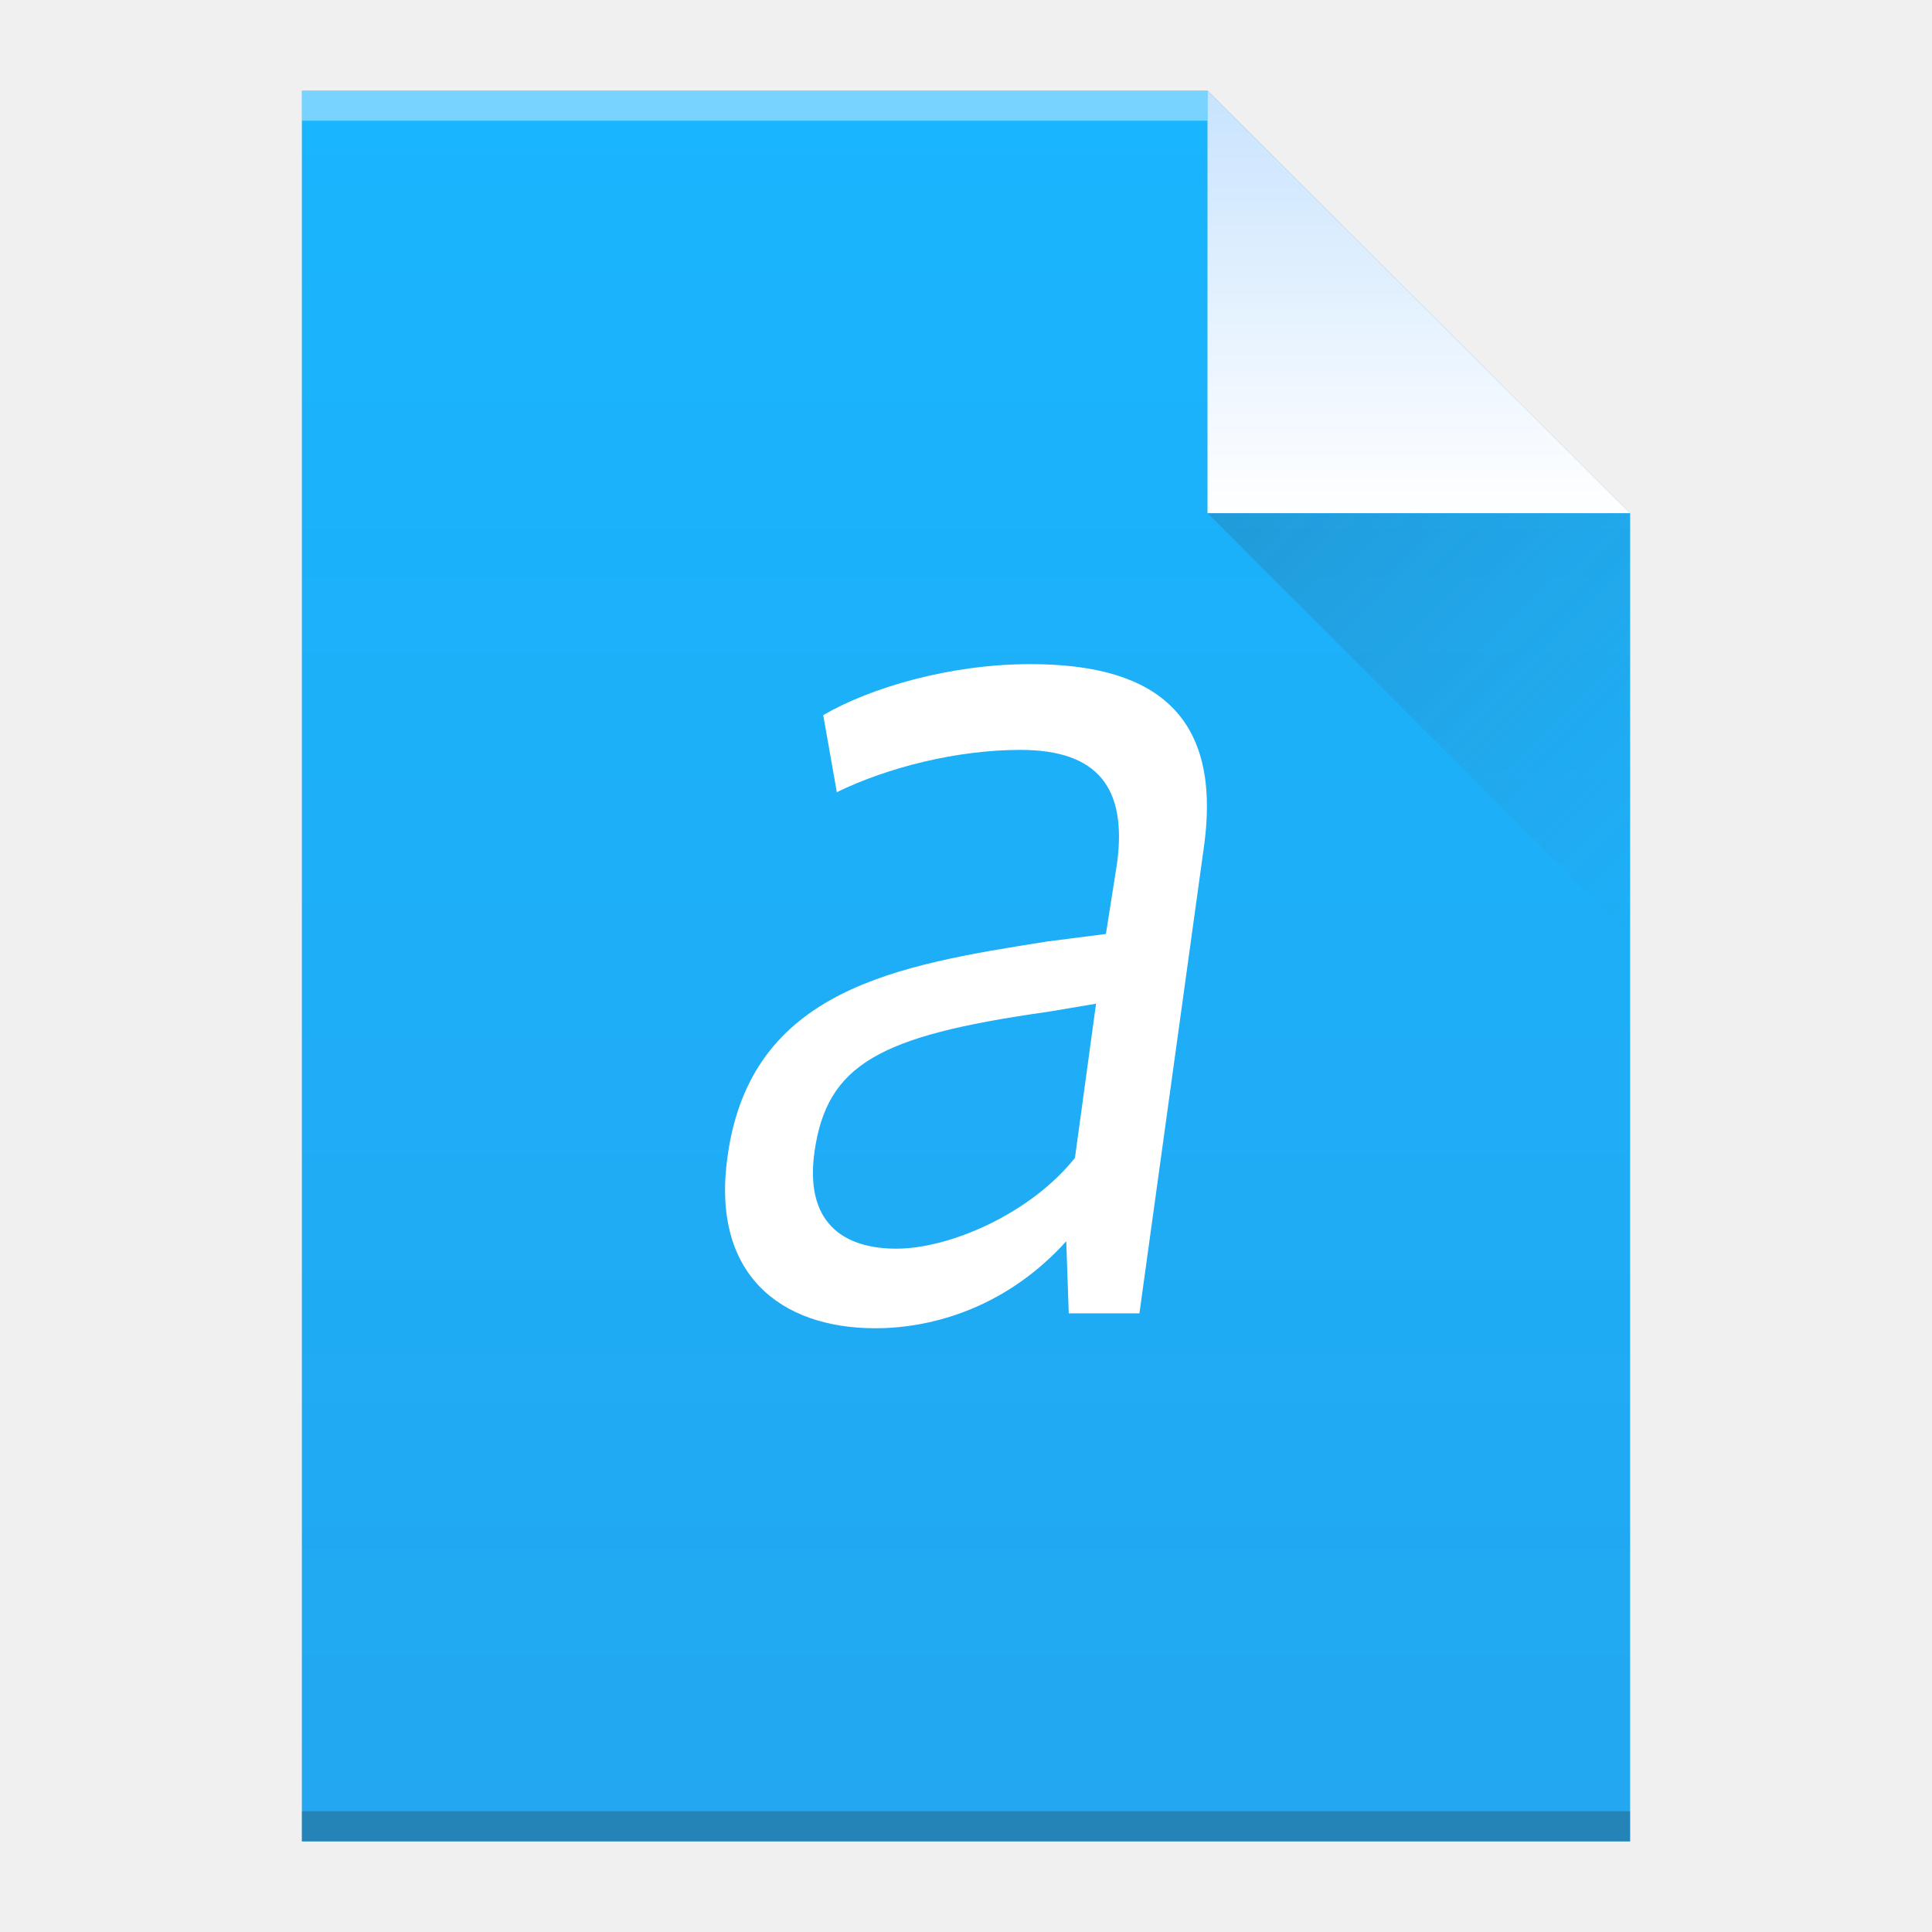
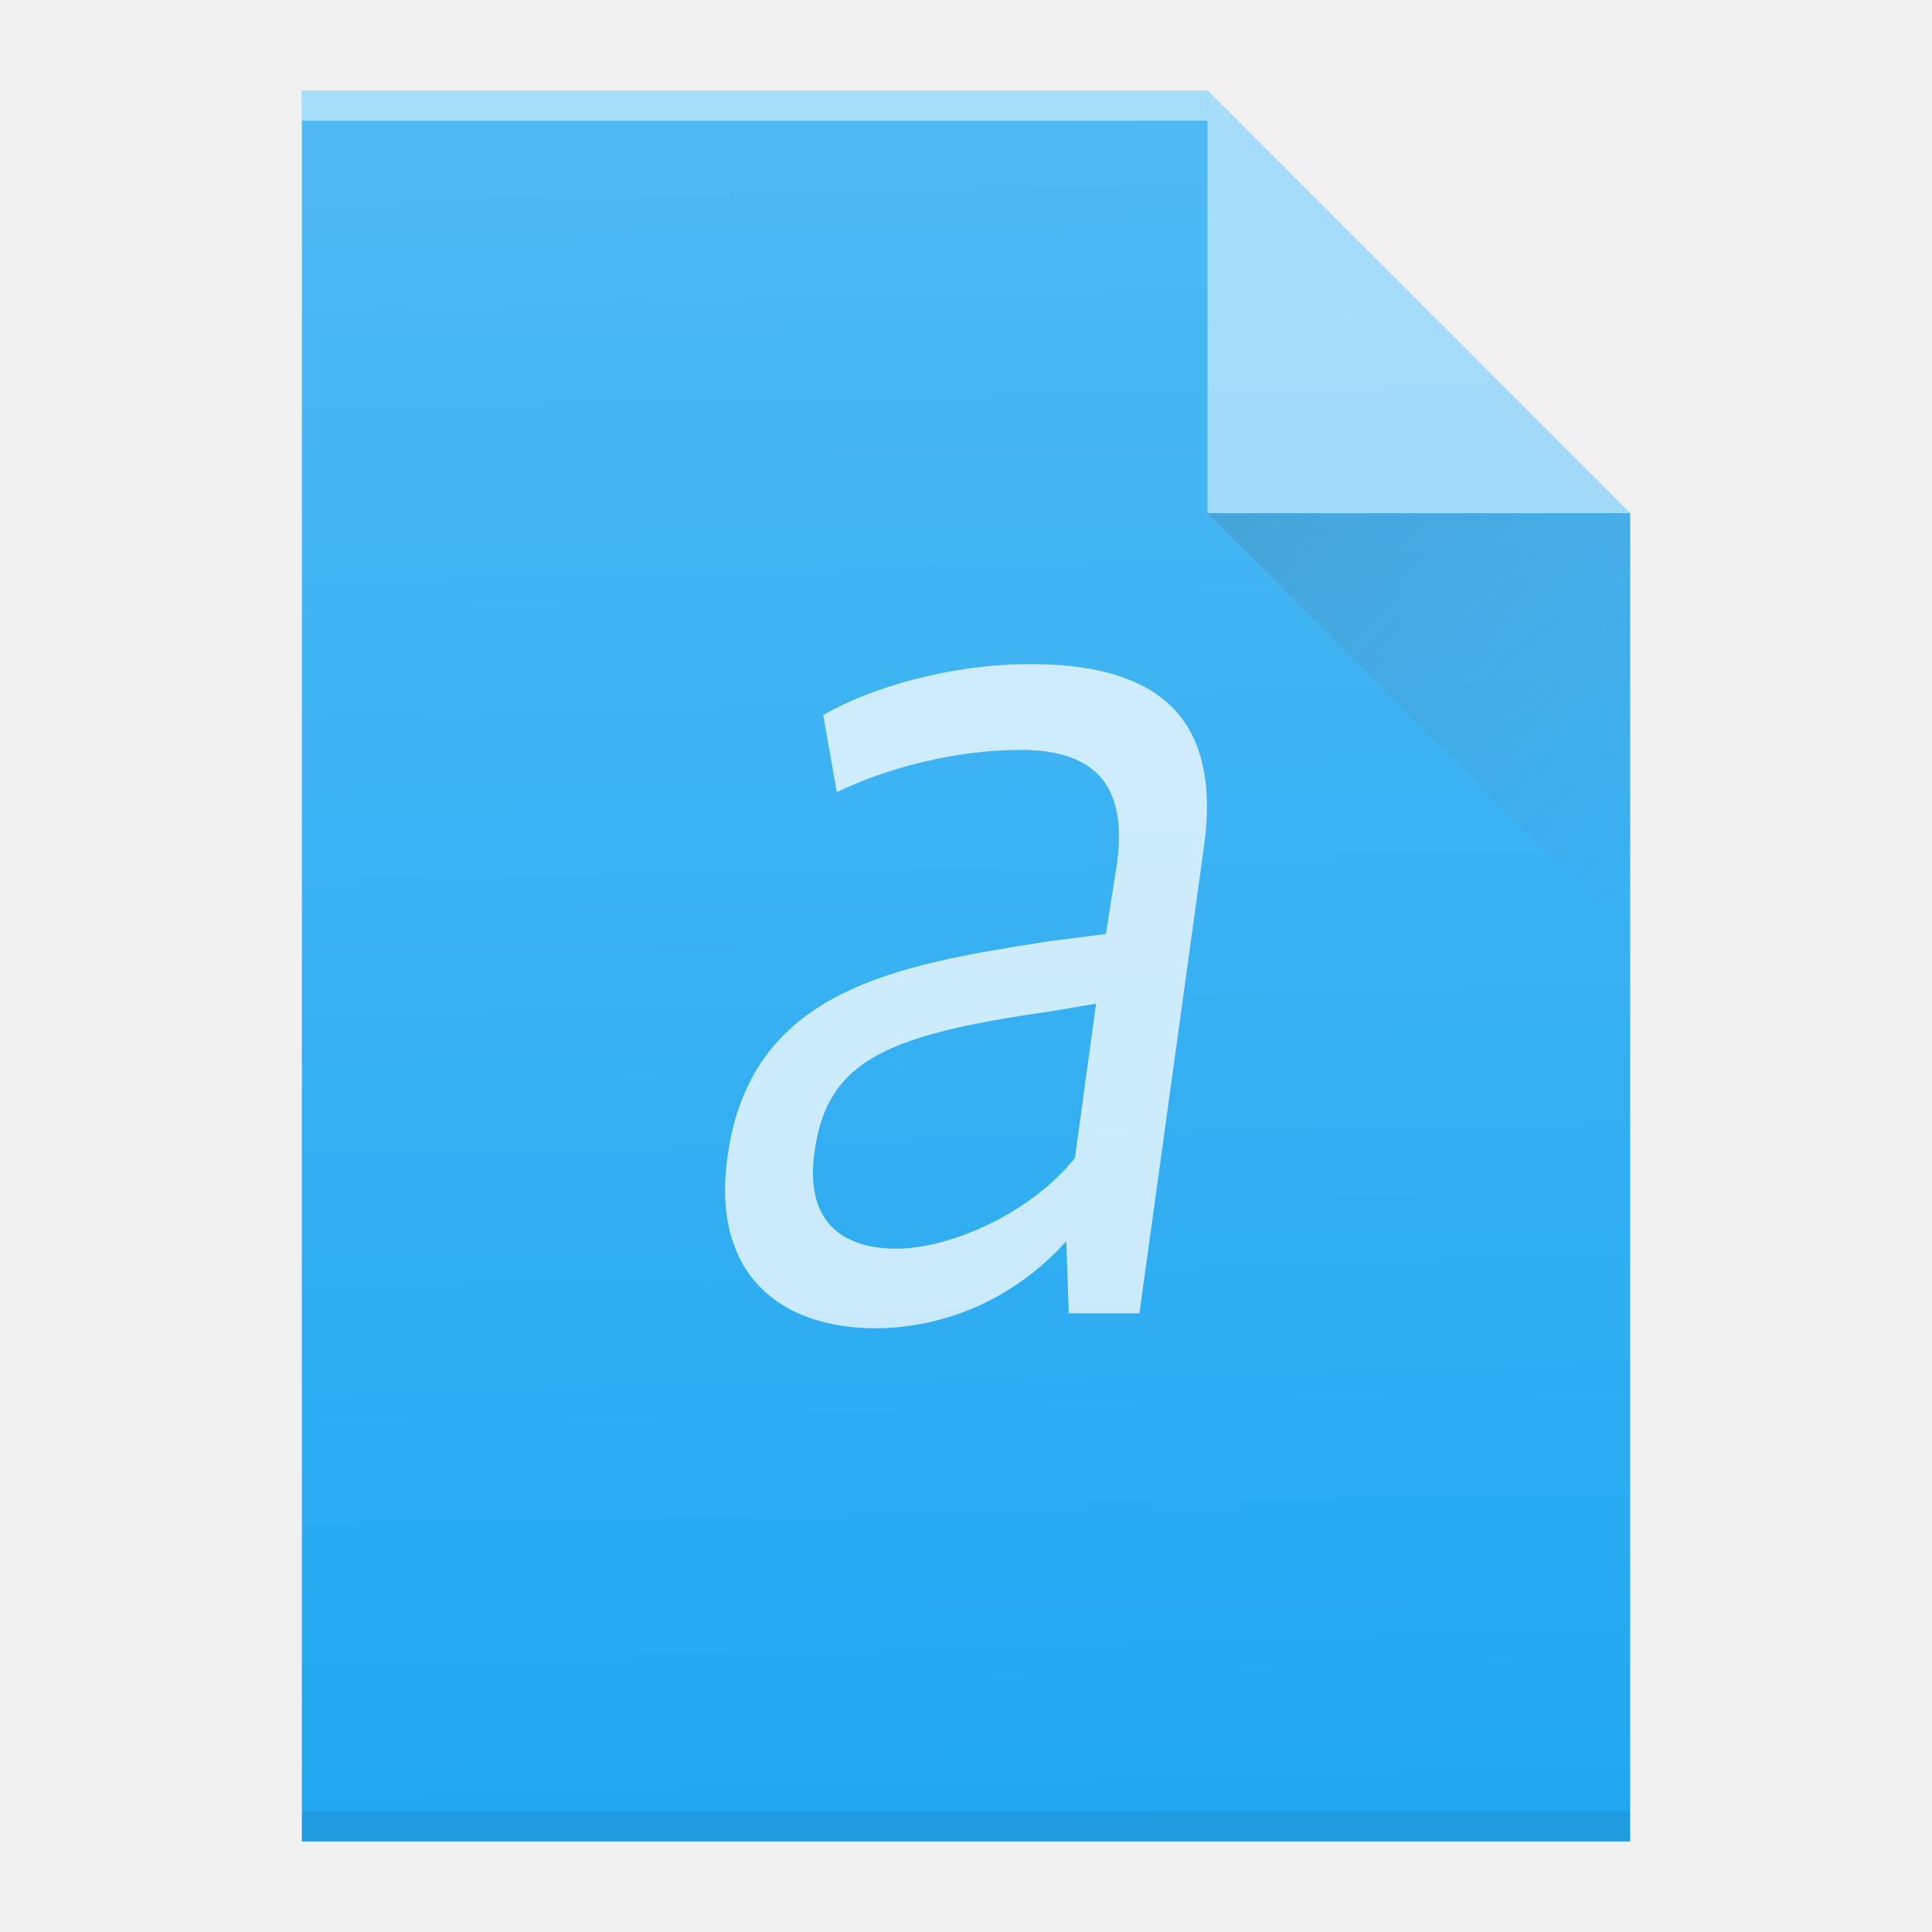
<svg xmlns="http://www.w3.org/2000/svg" xmlns:xlink="http://www.w3.org/1999/xlink" width="64" version="1.1" viewBox="0 0 64 64" height="64" id="svg26">
  <defs id="defs4">
-     <linearGradient id="linearGradient4351">
-       <stop style="stop-color:#c8e3fe" id="stop4353" />
-       <stop offset="1" style="stop-color:#ffffff" id="stop4355" />
-     </linearGradient>
-     <linearGradient xlink:href="#linearGradient4300" id="linearGradient4306-5" y1="3" y2="61" x2="5" gradientUnits="userSpaceOnUse" gradientTransform="matrix(1,0,0,-1,0,64)" x1="5" />
-     <linearGradient id="linearGradient4300">
-       <stop style="stop-color:#22a7f0;stop-opacity:1" offset="0" id="stop4302" />
-       <stop style="stop-color:#19b5fe;stop-opacity:1" offset="1" id="stop4304" />
-     </linearGradient>
-     <linearGradient xlink:href="#linearGradient4351" id="linearGradient4357-8" y1="61" y2="47" x2="0" gradientUnits="userSpaceOnUse" gradientTransform="matrix(1,0,0,-1,0,64)" />
    <linearGradient xlink:href="#linearGradient4410" id="linearGradient4427-5" y1="17" x1="40" y2="31" x2="54" gradientUnits="userSpaceOnUse" />
    <linearGradient id="linearGradient4410">
      <stop style="stop-color:#383e51;stop-opacity:1" offset="0" id="stop4412" />
      <stop style="stop-color:#655c6f;stop-opacity:0" offset="1" id="stop4414" />
    </linearGradient>
+     <linearGradient id="linearGradient6251">
+       <stop id="stop6253" offset="0" style="stop-color:#ffffff;stop-opacity:0" />
+       <stop id="stop6255" offset="1" style="stop-color:#ffffff;stop-opacity:0.2" />
+     </linearGradient>
+     <linearGradient xlink:href="#linearGradient6251" id="linearGradient4185" x1="30.135" y1="60.764" x2="28.688" y2="3.62" gradientUnits="userSpaceOnUse" />
  </defs>
-   <path style="fill:url(#linearGradient4306-5);fill-opacity:1" id="rect3500-9" d="m 10,61 0,-58 30,0 14,14 0,30 0,14 -14,0 -30,0 z" />
-   <rect width="30" x="10" y="-4" height="1" style="fill:#ffffff;fill-opacity:0.412" id="rect4169-2" transform="scale(1,-1)" />
-   <rect width="44" x="10" y="-61" height="1" style="fill:#2e3132;fill-opacity:0.294" id="rect4236-8" transform="scale(1,-1)" />
-   <path style="fill:url(#linearGradient4357-8);fill-opacity:1;fill-rule:evenodd" id="path4314-9" d="M 54,17 40,3 40,17 Z" />
+   <path style="fill:#21a8f1;fill-opacity:1" id="rect3500-9" d="m 10,61 0,-58 30,0 14,14 0,30 0,14 -14,0 -30,0 z" />
+   <rect width="30" x="10" y="-4" height="1" style="fill:#ffffff;fill-opacity:1;opacity:0.5" id="rect4169-2" transform="scale(1,-1)" />
+   <rect width="44" x="10" y="-61" height="1" style="fill:#000000;fill-opacity:0.294;opacity:0.25" id="rect4236-8" transform="scale(1,-1)" />
+   <path style="fill:#ffffff;fill-opacity:1;fill-rule:evenodd;opacity:0.5" id="path4314-9" d="M 54,17 40,3 40,17 Z" />
  <path style="opacity:0.2;fill:url(#linearGradient4427-5);fill-rule:evenodd" id="path4320-7" d="M 40,17 54,31 54,17 Z" />
-   <path style="fill:#ffffff" id="path24-7" d="m 29.694,41.364 c -1.808,0 -3.04,-0.906 -2.712,-3.214 0.411,-2.884 2.136,-3.832 7.601,-4.614 0.04,0 1.725,-0.288 1.725,-0.288 l -0.699,5.109 c -1.48,1.853 -4.149,3.007 -5.916,3.007 m 5.628,-0.247 0.083,2.389 2.341,0 2.136,-15.45 C 40.54,23.358 37.869,22 34.13,22 c -2.671,0 -5.3,0.783 -6.86,1.688 l 0.451,2.554 c 1.685,-0.823 3.986,-1.401 6.079,-1.401 2.589,0 3.533,1.278 3.205,3.749 l -0.37,2.349 -1.931,0.247 C 29.734,31.97 24.885,32.752 24.106,38.273 23.53,42.227 25.873,44 28.995,44 c 1.973,0 4.396,-0.741 6.327,-2.884" />
+   <path style="fill:#ffffff;opacity:0.75" id="path24-7" d="m 29.694,41.364 c -1.808,0 -3.04,-0.906 -2.712,-3.214 0.411,-2.884 2.136,-3.832 7.601,-4.614 0.04,0 1.725,-0.288 1.725,-0.288 l -0.699,5.109 c -1.48,1.853 -4.149,3.007 -5.916,3.007 m 5.628,-0.247 0.083,2.389 2.341,0 2.136,-15.45 C 40.54,23.358 37.869,22 34.13,22 c -2.671,0 -5.3,0.783 -6.86,1.688 l 0.451,2.554 c 1.685,-0.823 3.986,-1.401 6.079,-1.401 2.589,0 3.533,1.278 3.205,3.749 l -0.37,2.349 -1.931,0.247 C 29.734,31.97 24.885,32.752 24.106,38.273 23.53,42.227 25.873,44 28.995,44 c 1.973,0 4.396,-0.741 6.327,-2.884" />
+   <path style="fill:url(#linearGradient4185);fill-opacity:1" id="rect3500-9-1" d="m 10,61 0,-58 30,0 14,14 0,30 0,14 -14,0 -30,0 z" />
</svg>
